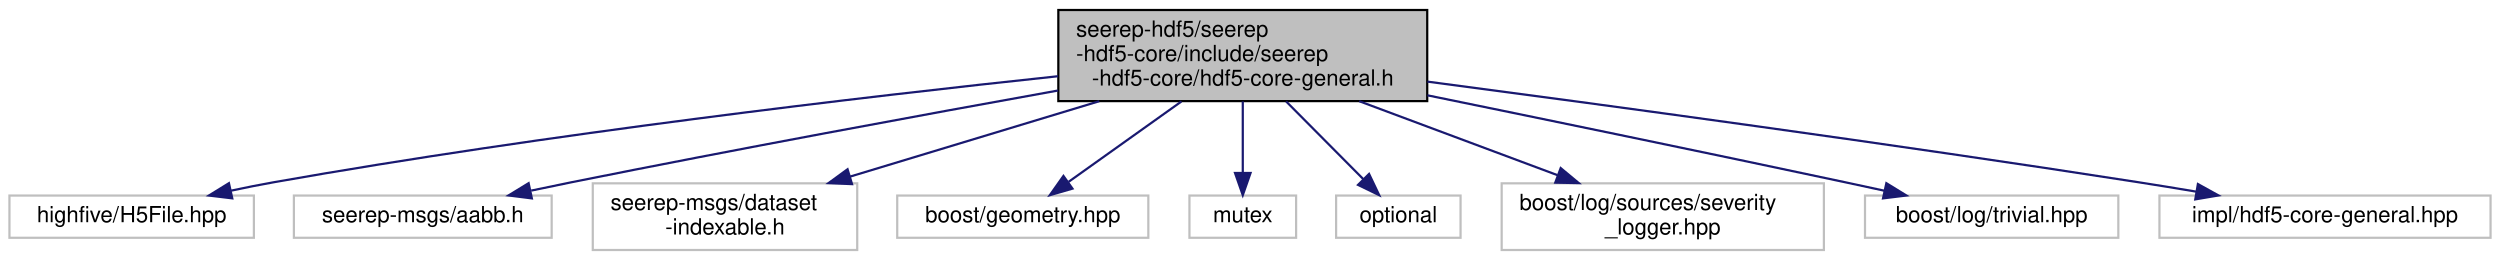
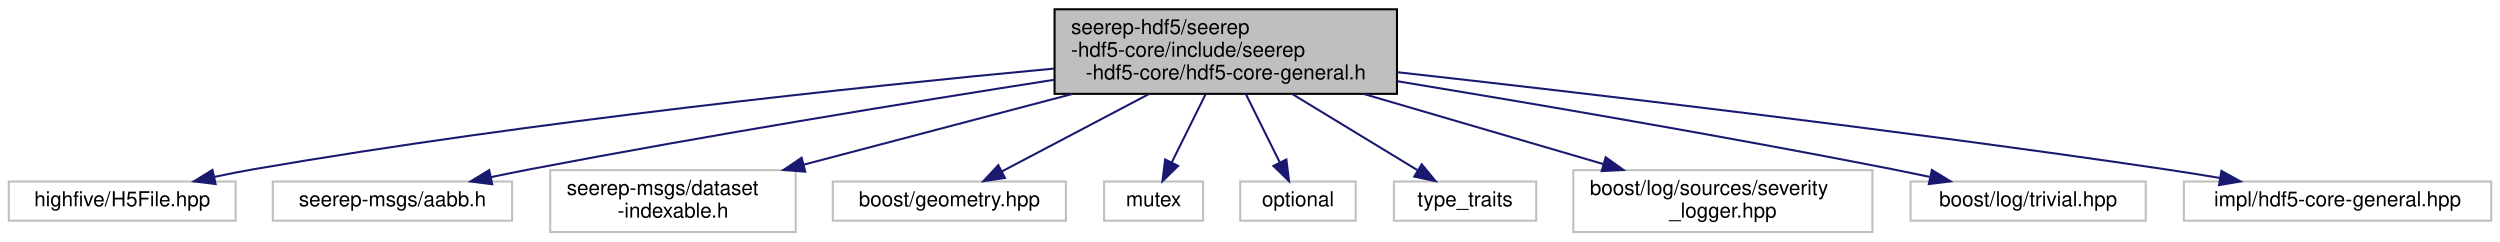
- <svg xmlns="http://www.w3.org/2000/svg" xmlns:xlink="http://www.w3.org/1999/xlink" width="1125pt" height="117pt" viewBox="0.00 0.00 1124.50 117.00">
+ <svg xmlns="http://www.w3.org/2000/svg" xmlns:xlink="http://www.w3.org/1999/xlink" width="1212pt" height="117pt" viewBox="0.00 0.00 1211.50 117.00">
  <g id="graph0" class="graph" transform="scale(1 1) rotate(0) translate(4 113)">
    <g id="node1" class="node">
      <g id="a_node1">
        <a xlink:title=" ">
-           <polygon fill="#bfbfbf" stroke="black" points="472,-67.5 472,-108.5 638,-108.5 638,-67.5 472,-67.5" />
-           <text text-anchor="start" x="480" y="-96.5" font-family="Helvetica,sans-Serif" font-size="10.00">seerep-hdf5/seerep</text>
-           <text text-anchor="start" x="480" y="-85.5" font-family="Helvetica,sans-Serif" font-size="10.00">-hdf5-core/include/seerep</text>
-           <text text-anchor="middle" x="555" y="-74.5" font-family="Helvetica,sans-Serif" font-size="10.00">-hdf5-core/hdf5-core-general.h</text>
+           <polygon fill="#bfbfbf" stroke="black" points="507,-67.5 507,-108.5 673,-108.5 673,-67.5 507,-67.5" />
+           <text text-anchor="start" x="515" y="-96.5" font-family="Helvetica,sans-Serif" font-size="10.00">seerep-hdf5/seerep</text>
+           <text text-anchor="start" x="515" y="-85.5" font-family="Helvetica,sans-Serif" font-size="10.00">-hdf5-core/include/seerep</text>
+           <text text-anchor="middle" x="590" y="-74.5" font-family="Helvetica,sans-Serif" font-size="10.00">-hdf5-core/hdf5-core-general.h</text>
        </a>
      </g>
    </g>
    <g id="node2" class="node">
      <g id="a_node2">
        <a xlink:title=" ">
          <polygon fill="none" stroke="#bfbfbf" points="0,-6 0,-25 110,-25 110,-6 0,-6" />
          <text text-anchor="middle" x="55" y="-13" font-family="Helvetica,sans-Serif" font-size="10.00">highfive/H5File.hpp</text>
        </a>
      </g>
    </g>
    <g id="edge1" class="edge">
-       <path fill="none" stroke="midnightblue" d="M471.87,-78.7C383.88,-69.36 241.11,-52.62 119,-31 112.74,-29.89 106.17,-28.58 99.73,-27.2" />
-       <polygon fill="midnightblue" stroke="midnightblue" points="100.27,-23.74 89.75,-25.01 98.77,-30.57 100.27,-23.74" />
+       <path fill="none" stroke="midnightblue" d="M506.67,-79.75C412.24,-70.91 253.91,-54.24 119,-31 112.74,-29.92 106.17,-28.62 99.72,-27.26" />
+       <polygon fill="midnightblue" stroke="midnightblue" points="100.26,-23.79 89.74,-25.07 98.76,-30.63 100.26,-23.79" />
    </g>
    <g id="node3" class="node">
      <g id="a_node3">
        <a xlink:title=" ">
          <polygon fill="none" stroke="#bfbfbf" points="128,-6 128,-25 244,-25 244,-6 128,-6" />
          <text text-anchor="middle" x="186" y="-13" font-family="Helvetica,sans-Serif" font-size="10.00">seerep-msgs/aabb.h</text>
        </a>
      </g>
    </g>
    <g id="edge2" class="edge">
-       <path fill="none" stroke="midnightblue" d="M471.87,-72.27C411.14,-61.35 326.85,-45.83 253,-31 247.09,-29.81 240.91,-28.53 234.78,-27.23" />
-       <polygon fill="midnightblue" stroke="midnightblue" points="235.09,-23.72 224.58,-25.05 233.63,-30.57 235.09,-23.72" />
+       <path fill="none" stroke="midnightblue" d="M506.7,-74.31C438.38,-63.62 339.22,-47.48 253,-31 246.79,-29.81 240.26,-28.49 233.83,-27.15" />
+       <polygon fill="midnightblue" stroke="midnightblue" points="234.36,-23.68 223.85,-25.03 232.9,-30.53 234.36,-23.68" />
    </g>
    <g id="node4" class="node">
      <g id="a_node4">
        <a xlink:title=" ">
          <polygon fill="none" stroke="#bfbfbf" points="262.5,-0.5 262.5,-30.5 381.5,-30.5 381.5,-0.5 262.5,-0.5" />
          <text text-anchor="start" x="270.5" y="-18.5" font-family="Helvetica,sans-Serif" font-size="10.00">seerep-msgs/dataset</text>
          <text text-anchor="middle" x="322" y="-7.5" font-family="Helvetica,sans-Serif" font-size="10.00">-indexable.h</text>
        </a>
      </g>
    </g>
    <g id="edge3" class="edge">
-       <path fill="none" stroke="midnightblue" d="M490.41,-67.46C455.23,-56.81 412.11,-43.76 378.31,-33.54" />
-       <polygon fill="midnightblue" stroke="midnightblue" points="379.17,-30.14 368.59,-30.6 377.15,-36.84 379.17,-30.14" />
+       <path fill="none" stroke="midnightblue" d="M515.7,-67.46C474.72,-56.67 424.37,-43.43 385.27,-33.14" />
+       <polygon fill="midnightblue" stroke="midnightblue" points="386.15,-29.76 375.59,-30.6 384.37,-36.53 386.15,-29.76" />
    </g>
    <g id="node5" class="node">
      <g id="a_node5">
        <a xlink:title=" ">
          <polygon fill="none" stroke="#bfbfbf" points="399.5,-6 399.5,-25 512.5,-25 512.5,-6 399.5,-6" />
          <text text-anchor="middle" x="456" y="-13" font-family="Helvetica,sans-Serif" font-size="10.00">boost/geometry.hpp</text>
        </a>
      </g>
    </g>
    <g id="edge4" class="edge">
-       <path fill="none" stroke="midnightblue" d="M527.42,-67.36C511.31,-55.89 491.32,-41.65 476.59,-31.16" />
-       <polygon fill="midnightblue" stroke="midnightblue" points="478.36,-28.12 468.18,-25.17 474.3,-33.83 478.36,-28.12" />
+       <path fill="none" stroke="midnightblue" d="M552.67,-67.36C529.94,-55.4 501.5,-40.44 481.37,-29.85" />
+       <polygon fill="midnightblue" stroke="midnightblue" points="482.97,-26.73 472.49,-25.17 479.71,-32.93 482.97,-26.73" />
    </g>
    <g id="node6" class="node">
      <g id="a_node6">
        <a xlink:title=" ">
          <polygon fill="none" stroke="#bfbfbf" points="531,-6 531,-25 579,-25 579,-6 531,-6" />
          <text text-anchor="middle" x="555" y="-13" font-family="Helvetica,sans-Serif" font-size="10.00">mutex</text>
        </a>
      </g>
    </g>
    <g id="edge5" class="edge">
-       <path fill="none" stroke="midnightblue" d="M555,-67.36C555,-57.3 555,-45.1 555,-35.18" />
-       <polygon fill="midnightblue" stroke="midnightblue" points="558.5,-35.17 555,-25.17 551.5,-35.17 558.5,-35.17" />
+       <path fill="none" stroke="midnightblue" d="M580.25,-67.36C575.09,-56.97 568.81,-44.32 563.8,-34.23" />
+       <polygon fill="midnightblue" stroke="midnightblue" points="566.89,-32.57 559.31,-25.17 560.62,-35.69 566.89,-32.57" />
    </g>
    <g id="node7" class="node">
      <g id="a_node7">
        <a xlink:title=" ">
          <polygon fill="none" stroke="#bfbfbf" points="597,-6 597,-25 653,-25 653,-6 597,-6" />
          <text text-anchor="middle" x="625" y="-13" font-family="Helvetica,sans-Serif" font-size="10.00">optional</text>
        </a>
      </g>
    </g>
    <g id="edge6" class="edge">
-       <path fill="none" stroke="midnightblue" d="M574.5,-67.36C585.46,-56.32 598.96,-42.72 609.25,-32.37" />
-       <polygon fill="midnightblue" stroke="midnightblue" points="611.83,-34.74 616.39,-25.17 606.86,-29.8 611.83,-34.74" />
+       <path fill="none" stroke="midnightblue" d="M599.75,-67.36C604.91,-56.97 611.19,-44.32 616.2,-34.23" />
+       <polygon fill="midnightblue" stroke="midnightblue" points="619.38,-35.69 620.69,-25.17 613.11,-32.57 619.38,-35.69" />
    </g>
    <g id="node8" class="node">
      <g id="a_node8">
        <a xlink:title=" ">
-           <polygon fill="none" stroke="#bfbfbf" points="671.5,-0.5 671.5,-30.5 816.5,-30.5 816.5,-0.5 671.5,-0.5" />
-           <text text-anchor="start" x="679.5" y="-18.5" font-family="Helvetica,sans-Serif" font-size="10.00">boost/log/sources/severity</text>
-           <text text-anchor="middle" x="744" y="-7.5" font-family="Helvetica,sans-Serif" font-size="10.00">_logger.hpp</text>
+           <polygon fill="none" stroke="#bfbfbf" points="671.5,-6 671.5,-25 740.5,-25 740.5,-6 671.5,-6" />
+           <text text-anchor="middle" x="706" y="-13" font-family="Helvetica,sans-Serif" font-size="10.00">type_traits</text>
        </a>
      </g>
    </g>
    <g id="edge7" class="edge">
-       <path fill="none" stroke="midnightblue" d="M607.4,-67.46C635.32,-57.04 669.41,-44.32 696.55,-34.2" />
-       <polygon fill="midnightblue" stroke="midnightblue" points="698.06,-37.37 706.21,-30.6 695.62,-30.81 698.06,-37.37" />
+       <path fill="none" stroke="midnightblue" d="M622.31,-67.36C641.54,-55.67 665.5,-41.12 682.84,-30.57" />
+       <polygon fill="midnightblue" stroke="midnightblue" points="685,-33.36 691.73,-25.17 681.37,-27.38 685,-33.36" />
    </g>
    <g id="node9" class="node">
      <g id="a_node9">
        <a xlink:title=" ">
-           <polygon fill="none" stroke="#bfbfbf" points="835,-6 835,-25 949,-25 949,-6 835,-6" />
-           <text text-anchor="middle" x="892" y="-13" font-family="Helvetica,sans-Serif" font-size="10.00">boost/log/trivial.hpp</text>
+           <polygon fill="none" stroke="#bfbfbf" points="758.5,-0.5 758.5,-30.5 903.5,-30.5 903.5,-0.5 758.5,-0.5" />
+           <text text-anchor="start" x="766.5" y="-18.5" font-family="Helvetica,sans-Serif" font-size="10.00">boost/log/sources/severity</text>
+           <text text-anchor="middle" x="831" y="-7.5" font-family="Helvetica,sans-Serif" font-size="10.00">_logger.hpp</text>
        </a>
      </g>
    </g>
    <g id="edge8" class="edge">
-       <path fill="none" stroke="midnightblue" d="M638.08,-70.11C691.74,-59.14 763.04,-44.42 826,-31 831.73,-29.78 837.74,-28.48 843.7,-27.18" />
-       <polygon fill="midnightblue" stroke="midnightblue" points="844.61,-30.57 853.63,-25.02 843.11,-23.73 844.61,-30.57" />
+       <path fill="none" stroke="midnightblue" d="M656.81,-67.46C693.36,-56.77 738.18,-43.65 773.21,-33.41" />
+       <polygon fill="midnightblue" stroke="midnightblue" points="774.2,-36.76 782.81,-30.6 772.23,-30.05 774.2,-36.76" />
    </g>
    <g id="node10" class="node">
      <g id="a_node10">
        <a xlink:title=" ">
-           <polygon fill="none" stroke="#bfbfbf" points="967.5,-6 967.5,-25 1116.5,-25 1116.5,-6 967.5,-6" />
-           <text text-anchor="middle" x="1042" y="-13" font-family="Helvetica,sans-Serif" font-size="10.00">impl/hdf5-core-general.hpp</text>
+           <polygon fill="none" stroke="#bfbfbf" points="922,-6 922,-25 1036,-25 1036,-6 922,-6" />
+           <text text-anchor="middle" x="979" y="-13" font-family="Helvetica,sans-Serif" font-size="10.00">boost/log/trivial.hpp</text>
        </a>
      </g>
    </g>
    <g id="edge9" class="edge">
-       <path fill="none" stroke="midnightblue" d="M638.09,-76.27C719.65,-65.54 847.55,-48.2 958,-31 966.41,-29.69 975.28,-28.24 983.98,-26.77" />
-       <polygon fill="midnightblue" stroke="midnightblue" points="984.8,-30.18 994.07,-25.05 983.62,-23.28 984.8,-30.18" />
+       <path fill="none" stroke="midnightblue" d="M673.17,-73.63C738.51,-62.87 831.74,-46.96 913,-31 918.9,-29.84 925.08,-28.57 931.2,-27.27" />
+       <polygon fill="midnightblue" stroke="midnightblue" points="932.33,-30.6 941.37,-25.07 930.85,-23.76 932.33,-30.6" />
+     </g>
+     <g id="node11" class="node">
+       <g id="a_node11">
+         <a xlink:title=" ">
+           <polygon fill="none" stroke="#bfbfbf" points="1054.5,-6 1054.5,-25 1203.5,-25 1203.5,-6 1054.5,-6" />
+           <text text-anchor="middle" x="1129" y="-13" font-family="Helvetica,sans-Serif" font-size="10.00">impl/hdf5-core-general.hpp</text>
+         </a>
+       </g>
+     </g>
+     <g id="edge10" class="edge">
+       <path fill="none" stroke="midnightblue" d="M673.19,-77.99C764.54,-67.8 915.48,-50.14 1045,-31 1053.72,-29.71 1062.93,-28.24 1071.94,-26.73" />
+       <polygon fill="midnightblue" stroke="midnightblue" points="1072.7,-30.15 1081.97,-25.03 1071.53,-23.25 1072.7,-30.15" />
    </g>
  </g>
</svg>
